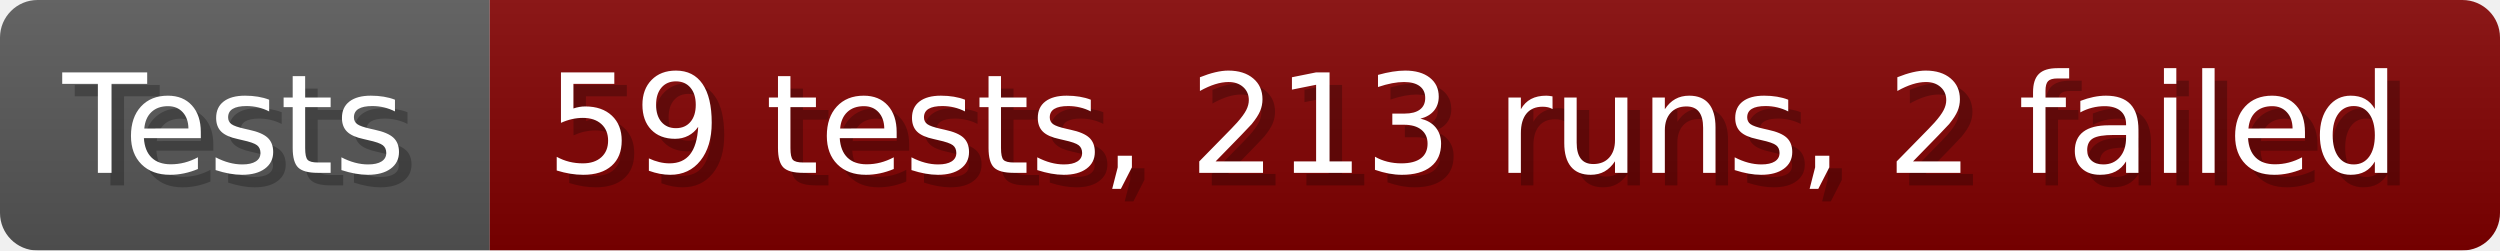
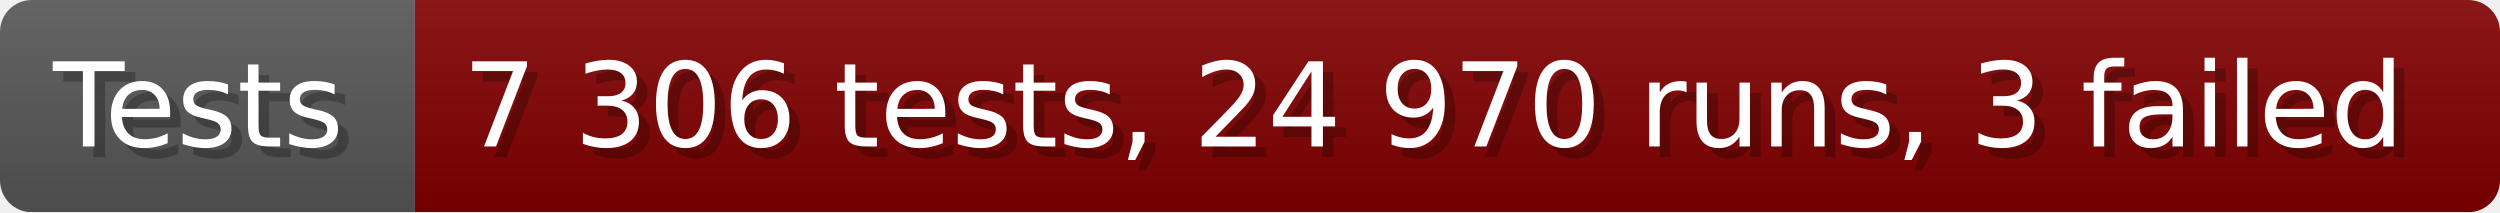
- <svg xmlns="http://www.w3.org/2000/svg" width="199.6" height="20" viewBox="0 0 1996 200" role="img" aria-label="Tests: 59 tests, 213 runs, 2 failed">
+ <svg xmlns="http://www.w3.org/2000/svg" width="235.6" height="20" viewBox="0 0 2356 200" role="img" aria-label="Tests: 7 306 tests, 24 970 runs, 3 failed">
  <linearGradient id="a" x2="0" y2="100%">
    <stop offset="0" stop-opacity=".1" stop-color="#EEE" />
    <stop offset="1" stop-opacity=".1" />
  </linearGradient>
  <mask id="m">
-     <rect width="1996" height="200" rx="30" fill="#FFF" />
+     <rect width="2356" height="200" rx="30" fill="#FFF" />
  </mask>
  <g mask="url(#m)">
    <rect width="391" height="200" fill="#555" />
-     <rect width="1605" height="200" fill="#800000" x="391" />
-     <rect width="1996" height="200" fill="url(#a)" />
+     <rect width="1965" height="200" fill="#800000" x="391" />
+     <rect width="2356" height="200" fill="url(#a)" />
  </g>
  <g aria-hidden="true" fill="#fff" text-anchor="start" font-family="Verdana,DejaVu Sans,sans-serif" font-size="110">
    <text x="60" y="148" textLength="291" fill="#000" opacity="0.25">Tests</text>
    <text x="50" y="138" textLength="291">Tests</text>
-     <text x="446" y="148" textLength="1505" fill="#000" opacity="0.25">59 tests, 213 runs, 2 failed</text>
-     <text x="436" y="138" textLength="1505">59 tests, 213 runs, 2 failed</text>
+     <text x="446" y="148" textLength="1865" fill="#000" opacity="0.25">7 306 tests, 24 970 runs, 3 failed</text>
+     <text x="436" y="138" textLength="1865">7 306 tests, 24 970 runs, 3 failed</text>
  </g>
</svg>
